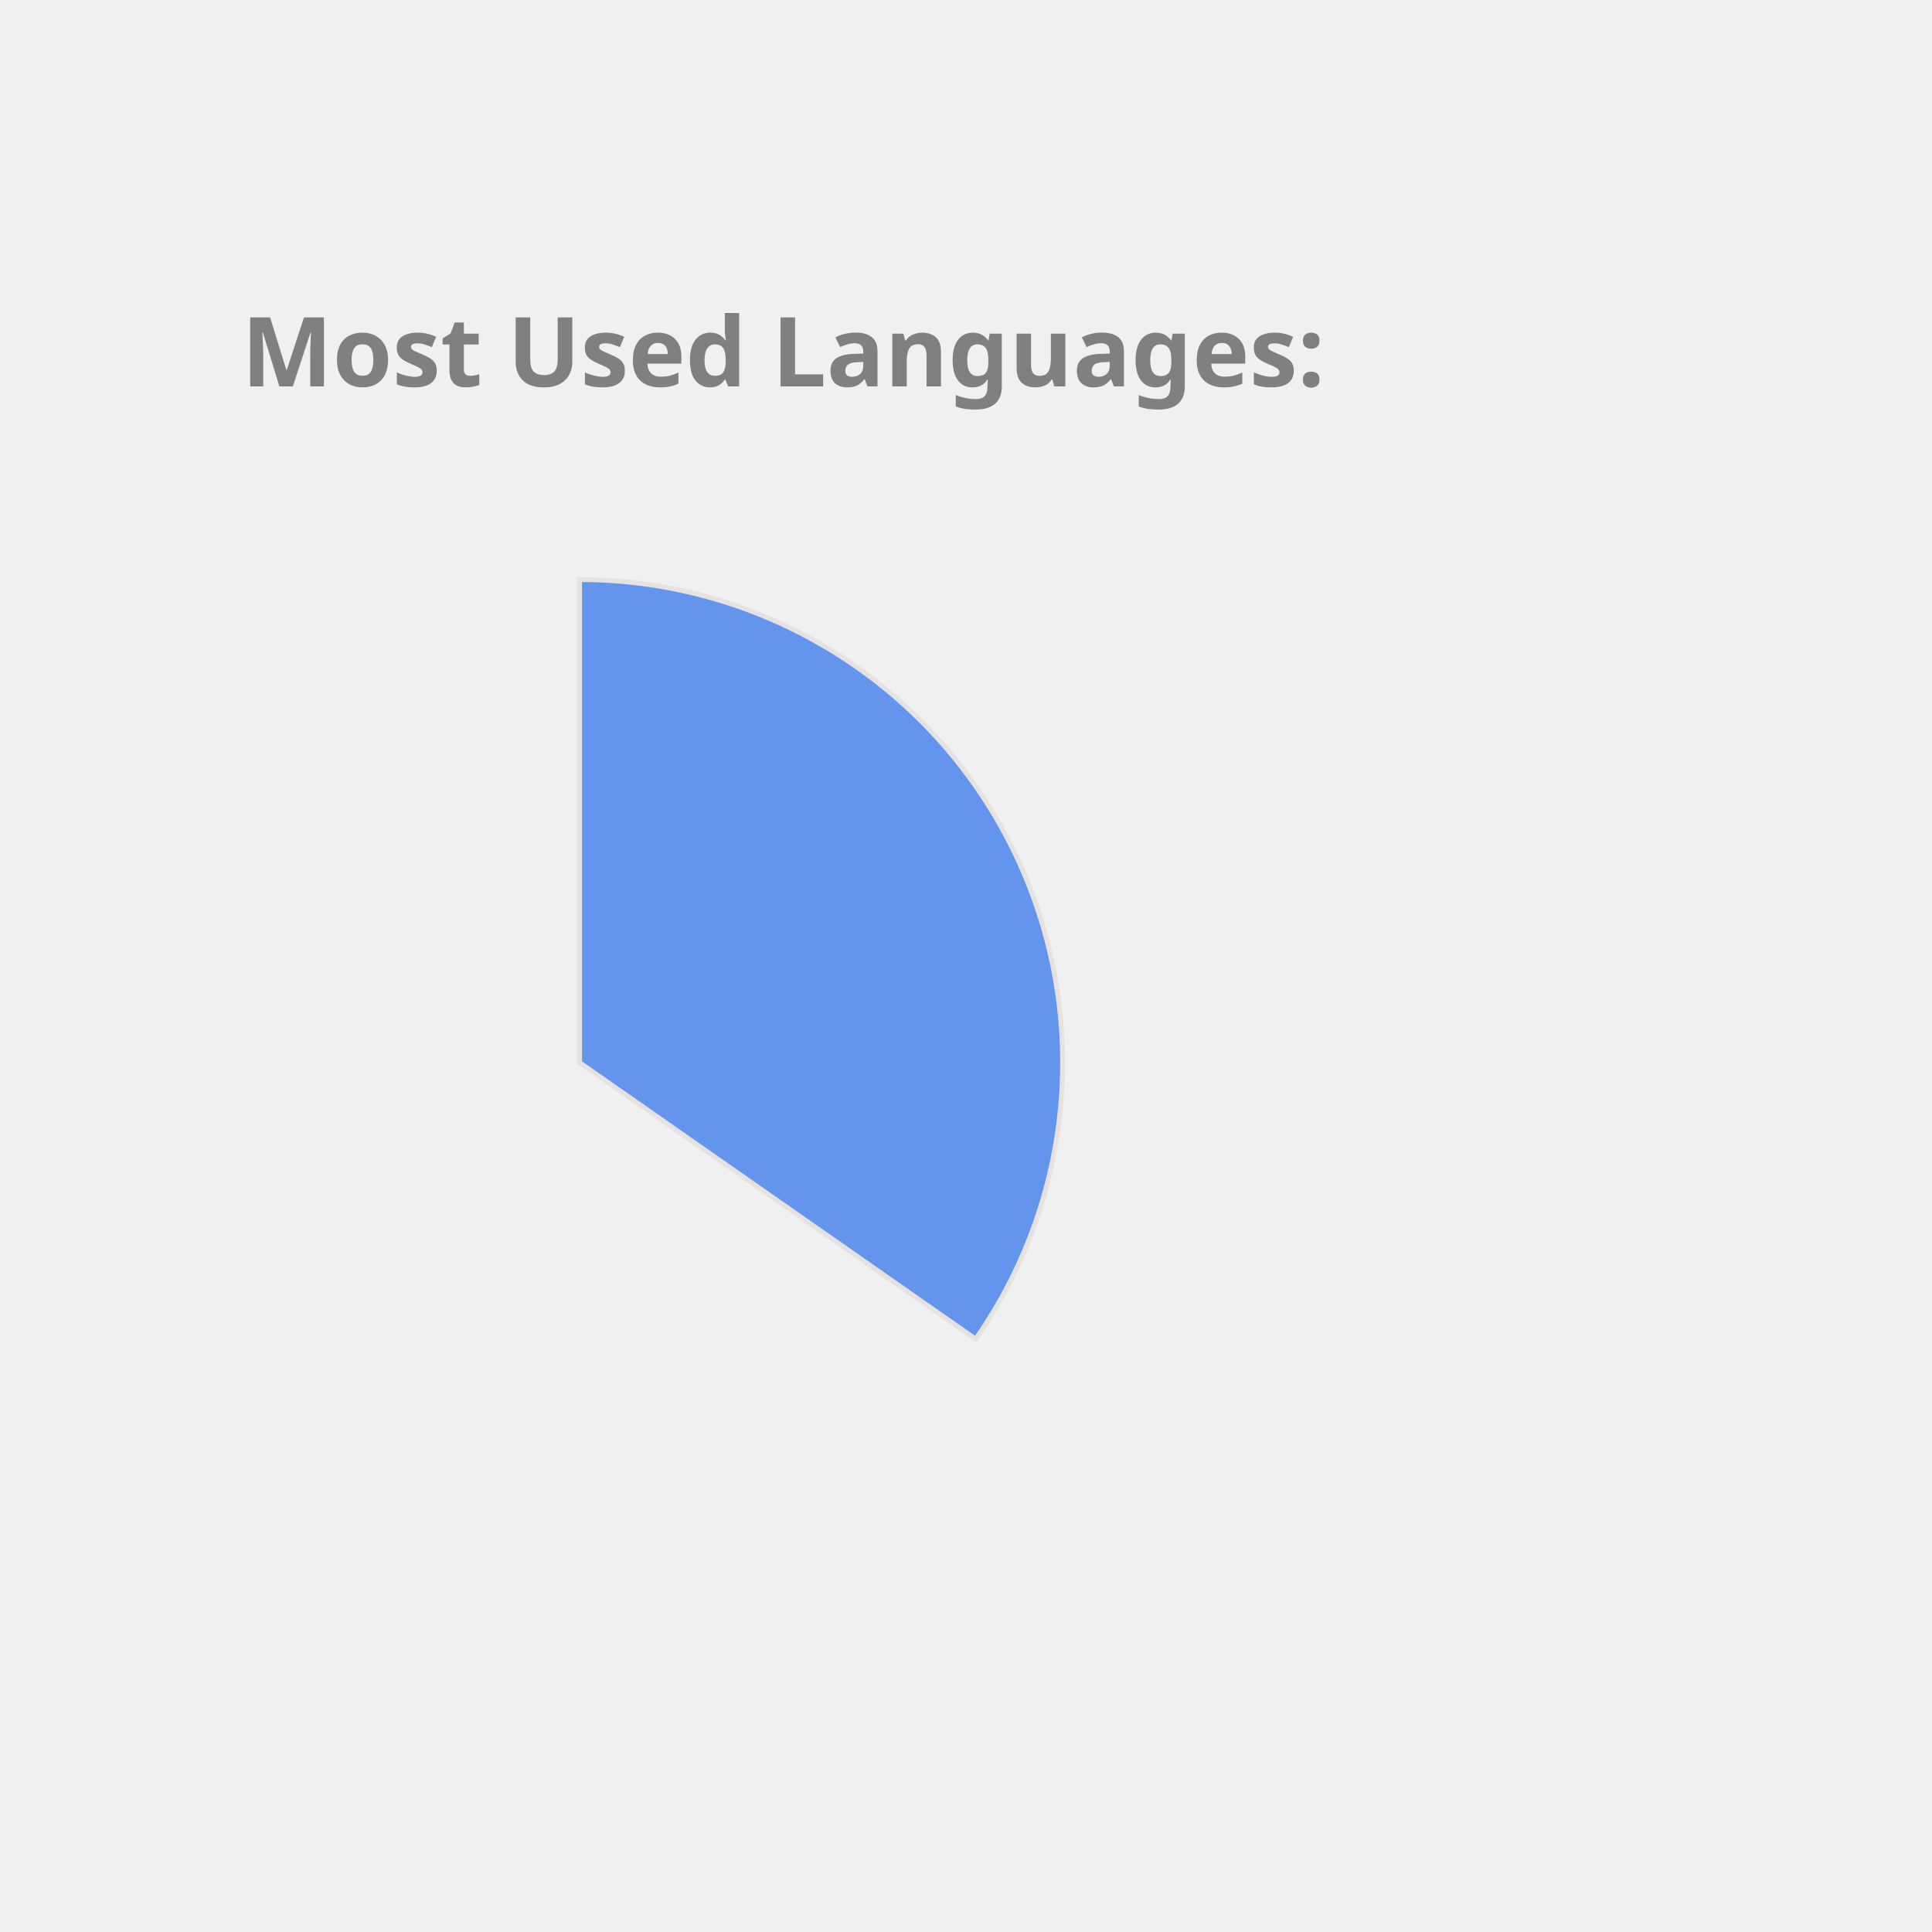
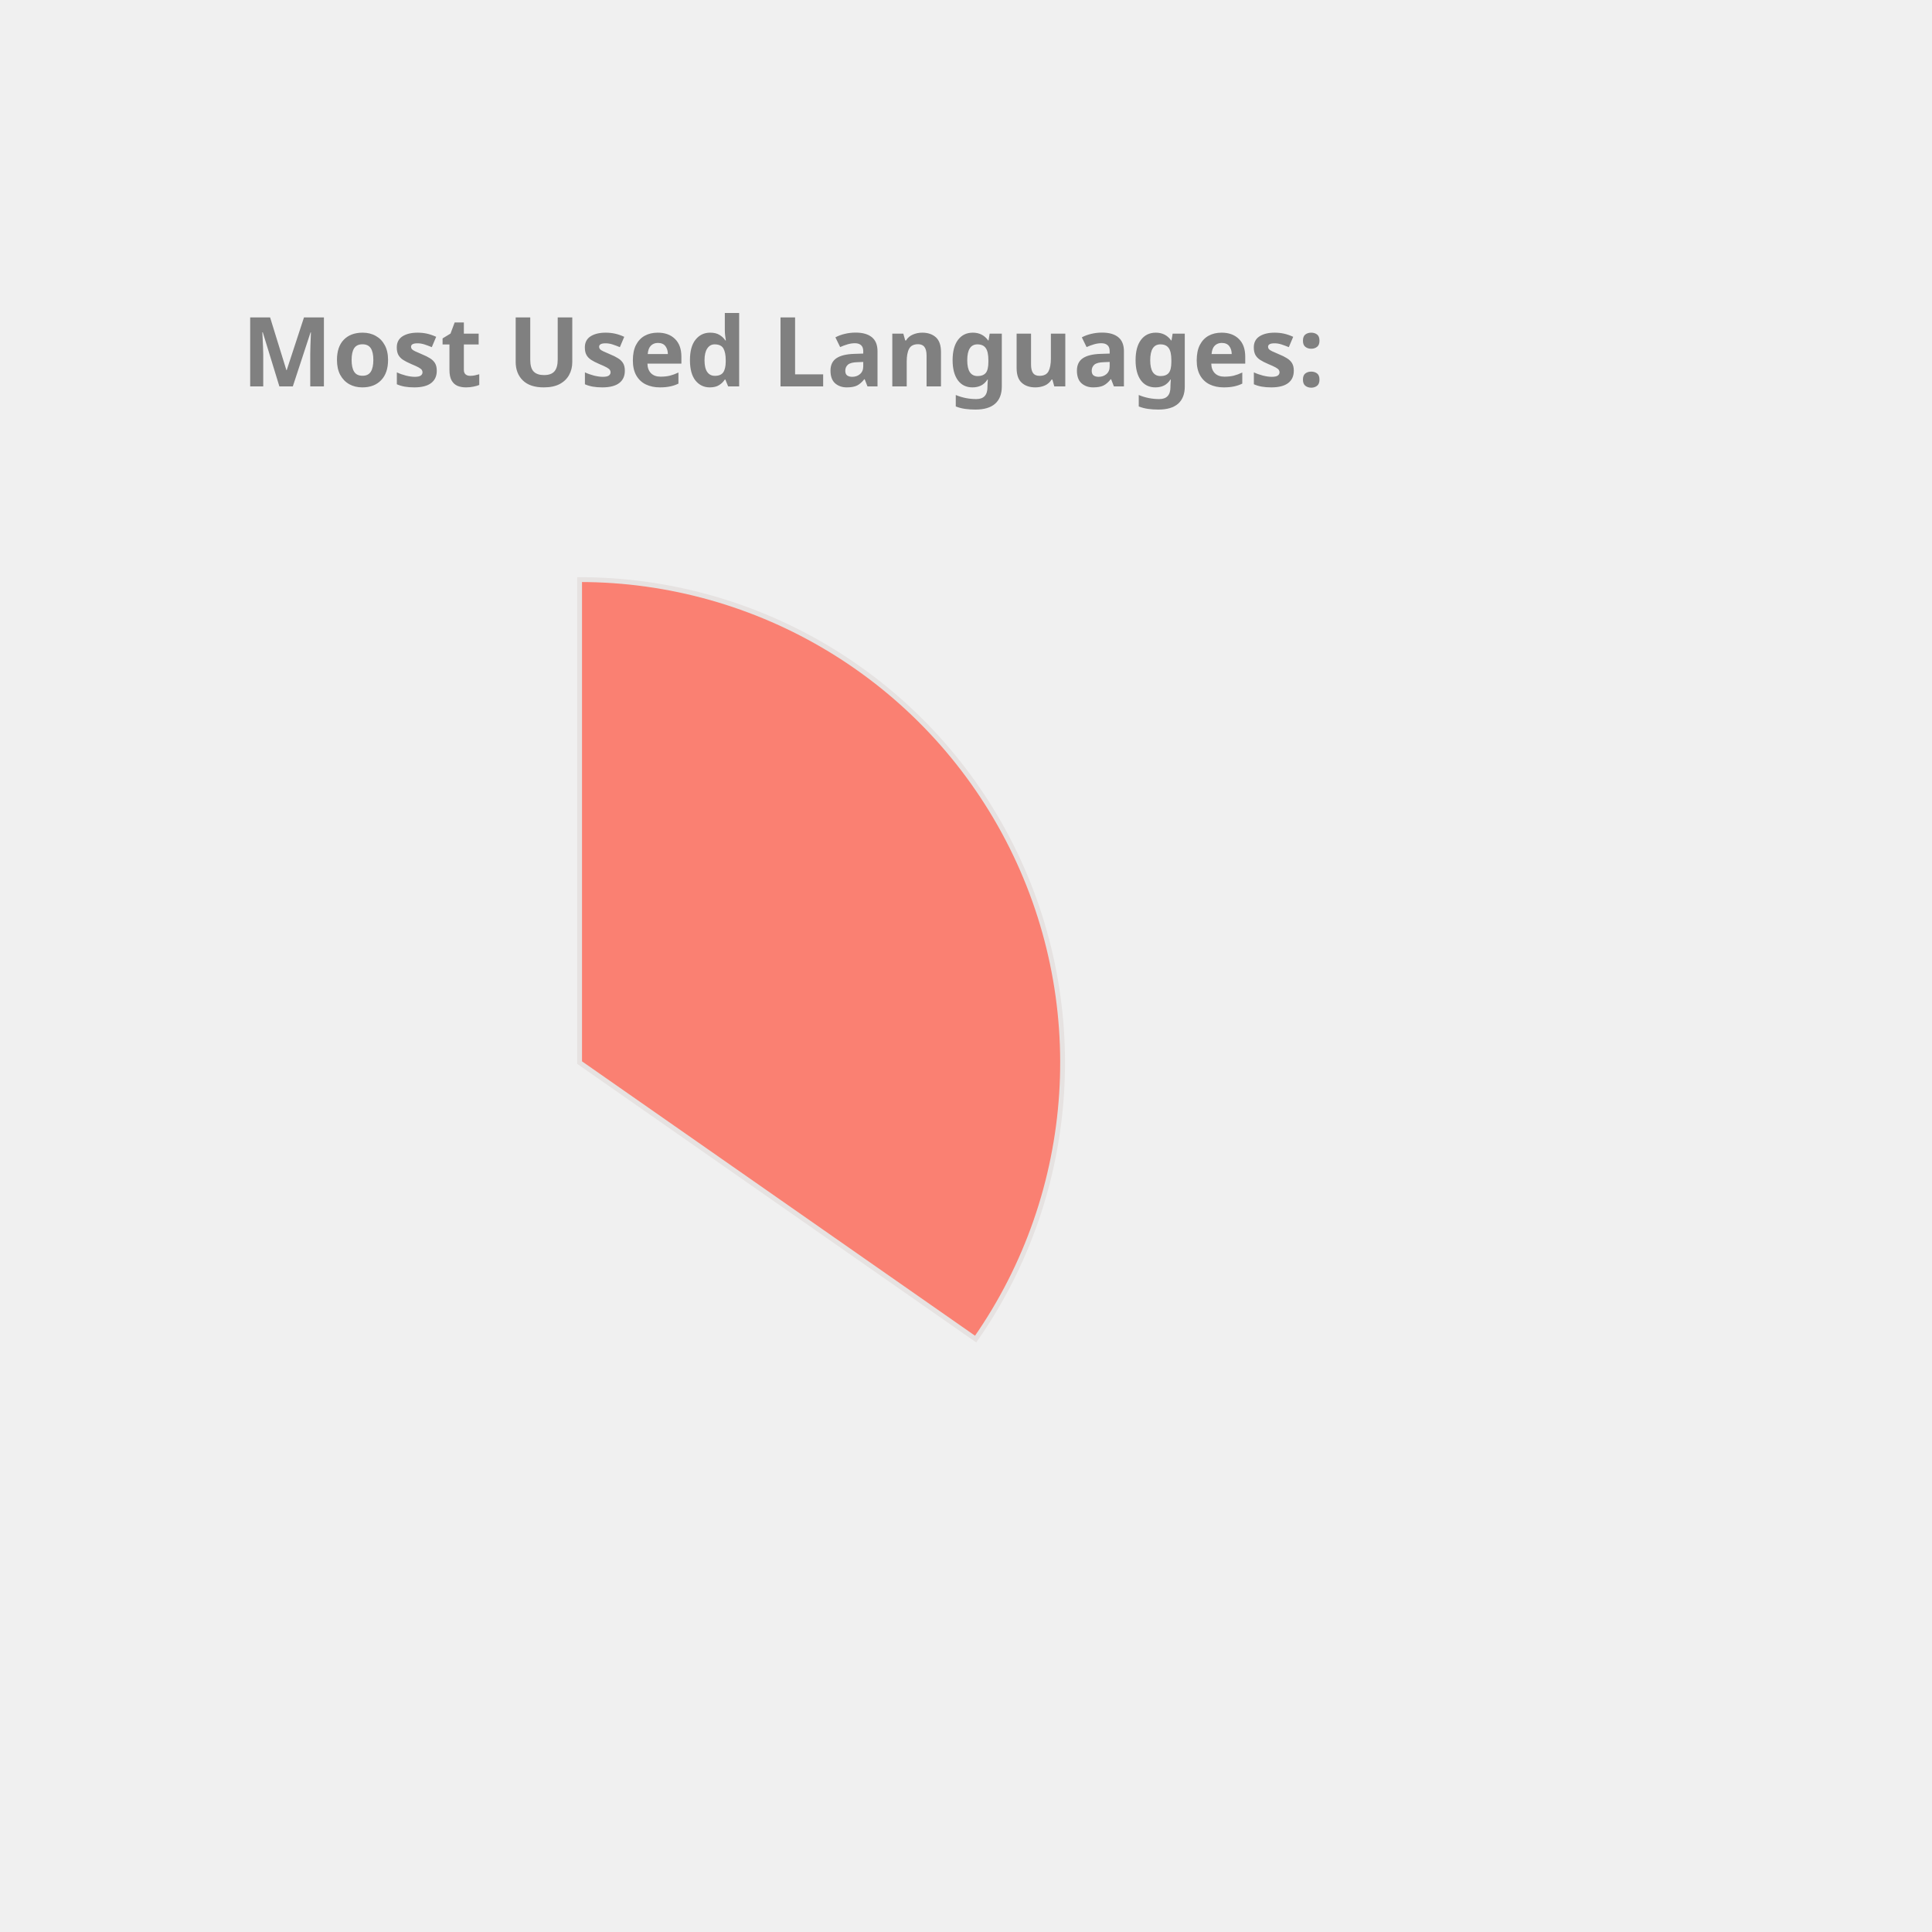
<svg xmlns="http://www.w3.org/2000/svg" height="350px" width="350px" viewBox="0 0 400 400">
  <style> 
        .label {
                font: bold 20px sans-serif;
                color: #404040;
                -webkit-text-stroke: 1px white;
        }

        path {
                stroke: #E6E2E1;
                stroke-width: 1px;
                transform: translate(60px, 100px);
        }

        .path_1 {
                animation: fadeIn 5s linear forwards;
        }

        .path_2 {
                transform: scale(0);
                animation: fadeIn 5s linear forwards 5s;
        }


        
        .path_3 {
                transform: scale(0);
                animation: fadeIn 5s linear forwards 10s;
        }


        .path_4 {
                transform: scale(0);
                animation: fadeIn 5s linear forwards 15s;
        }

        .path_5 {
                transform: scale(0);
                animation: fadeIn 5s linear forwards 20s;
        }

        .path_6 {
                transform: scale(0);
                animation: fadeIn 5s linear forwards 25s;
        }

        .path_7 {
                transform: scale(0);
                animation: fadeIn 5s linear forwards 30s;
        }

        .path_8 {
                transform: scale(0);
                animation: fadeIn 5s linear forwards 35s;
        }

        .path_9 {
                transform: scale(0);
                animation: fadeIn 5s linear forwards 40s;
        }

        .path_10 {
                transform: scale(0);
                animation: fadeIn 5s linear forwards 45s;
        }

        @keyframes fadeIn {
                0% {                        
                        transform: translate(250px, 300px) rotate(0deg) scale(0);
                        
                }
                50% {
                        transform: translate(150px, 220px) rotate(180deg) scale(0.5);
                        
                }
                
                100% {
                        transform: translate(60px, 120px) rotate(360deg) scale(1);
                        
                }
        }
        .txt_1 {
                opacity: 0;
                animation: txtShow 5s linear forwards 0s;
        }

        .txt_2 {
                opacity: 0;
                animation: txtShow 5s linear forwards 5s;
        }

        .txt_3 {
                opacity: 0;
                animation: txtShow 5s linear forwards 10s;
        }

        .txt_4 {
                opacity: 0;
                animation: txtShow 5s linear forwards 15s;
        }

        .txt_5 {
                opacity: 0;
                animation: txtShow 5s linear forwards 20s;
        }

        .txt_6 {
                opacity: 0;
                animation: txtShow 5s linear forwards 25s;
        }

        .txt_7 {
                opacity: 0;
                animation: txtShow 5s linear forwards 30s;
        }

        .txt_8 {
                opacity: 0;
                animation: txtShow 5s linear forwards 35s;
        }

        .txt_9 {
                opacity: 0;
                animation: txtShow 5s linear forwards 40s;
        }

        .txt_10 {
                opacity: 0;
                animation: txtShow 5s linear forwards 45s;
        }

        @keyframes txtShow {
                0% {                        
                        opacity: 0;
                        transform: translate(0px, 0px) scale(0);
                }
                100% {
                        opacity: 1;
                        transform: translate(0px, 0px) scale(1);
                        
                }
        }
</style>
-   <path class="path_1" d="M 60,120 L 60,20 A 100,100 0 0 1 141.995,177.243 Z" fill="CornflowerBlue" stroke="#fff" stroke-width="2" />
-   <text class="txt_1" x="260" y="150" fill="CornflowerBlue" stroke="CornflowerBlue" stroke-width="1">JavaScript</text>
-   <path class="path_2" d="M 60,120 L 141.995,177.243 A 100,100 0 0 1 -15.011,186.131 Z" fill="MediumSlateBlue" stroke="#fff" stroke-width="2" />
-   <text class="txt_2" x="260" y="170" fill="MediumSlateBlue" stroke="MediumSlateBlue" stroke-width="1">C++</text>
-   <path class="path_3" d="M 60,120 L -15.011,186.131 A 100,100 0 0 1 -9.365,47.969 Z" fill="Salmon" stroke="#fff" stroke-width="2" />
-   <text class="txt_3" x="260" y="190" fill="Salmon" stroke="Salmon" stroke-width="1">Java</text>
-   <path class="path_4" d="M 60,120 L -9.365,47.969 A 100,100 0 0 1 53.094,20.239 Z" fill="SteelBlue" stroke="#fff" stroke-width="2" />
-   <text class="txt_4" x="260" y="210" fill="SteelBlue" stroke="SteelBlue" stroke-width="1">HTML</text>
-   <path class="path_5" d="M 60,120 L 53.094,20.239 A 100,100 0 0 1 60,20 Z" fill="Orange" stroke="#fff" stroke-width="2" />
-   <text class="txt_5" x="260" y="230" fill="Orange" stroke="Orange" stroke-width="1">CSS</text>
+   <path class="path_1" d="M 60,120 L 60,20 A 100,100 0 0 1 141.995,177.243 Z" fill="Salmon" stroke="#fff" stroke-width="2" />
+   <text class="txt_1" x="260" y="150" fill="Salmon" stroke="Salmon" stroke-width="1">JavaScript</text>
+   <path class="path_2" d="M 60,120 L 141.995,177.243 A 100,100 0 0 1 -15.011,186.131 Z" fill="MediumTurquoise" stroke="#fff" stroke-width="2" />
+   <text class="txt_2" x="260" y="170" fill="MediumTurquoise" stroke="MediumTurquoise" stroke-width="1">C++</text>
+   <path class="path_3" d="M 60,120 L -15.011,186.131 A 100,100 0 0 1 -9.365,47.969 Z" fill="MediumAquaMarine" stroke="#fff" stroke-width="2" />
+   <text class="txt_3" x="260" y="190" fill="MediumAquaMarine" stroke="MediumAquaMarine" stroke-width="1">Java</text>
+   <path class="path_4" d="M 60,120 L -9.365,47.969 A 100,100 0 0 1 53.094,20.239 Z" fill="Orchid" stroke="#fff" stroke-width="2" />
+   <text class="txt_4" x="260" y="210" fill="Orchid" stroke="Orchid" stroke-width="1">HTML</text>
+   <path class="path_5" d="M 60,120 L 53.094,20.239 A 100,100 0 0 1 60,20 Z" fill="Gold" stroke="#fff" stroke-width="2" />
+   <text class="txt_5" x="260" y="230" fill="Gold" stroke="Gold" stroke-width="1">CSS</text>
  <g class="label">
    <text x="50" y="80" fill="grey">Most Used Languages:</text>
  </g>
</svg>
